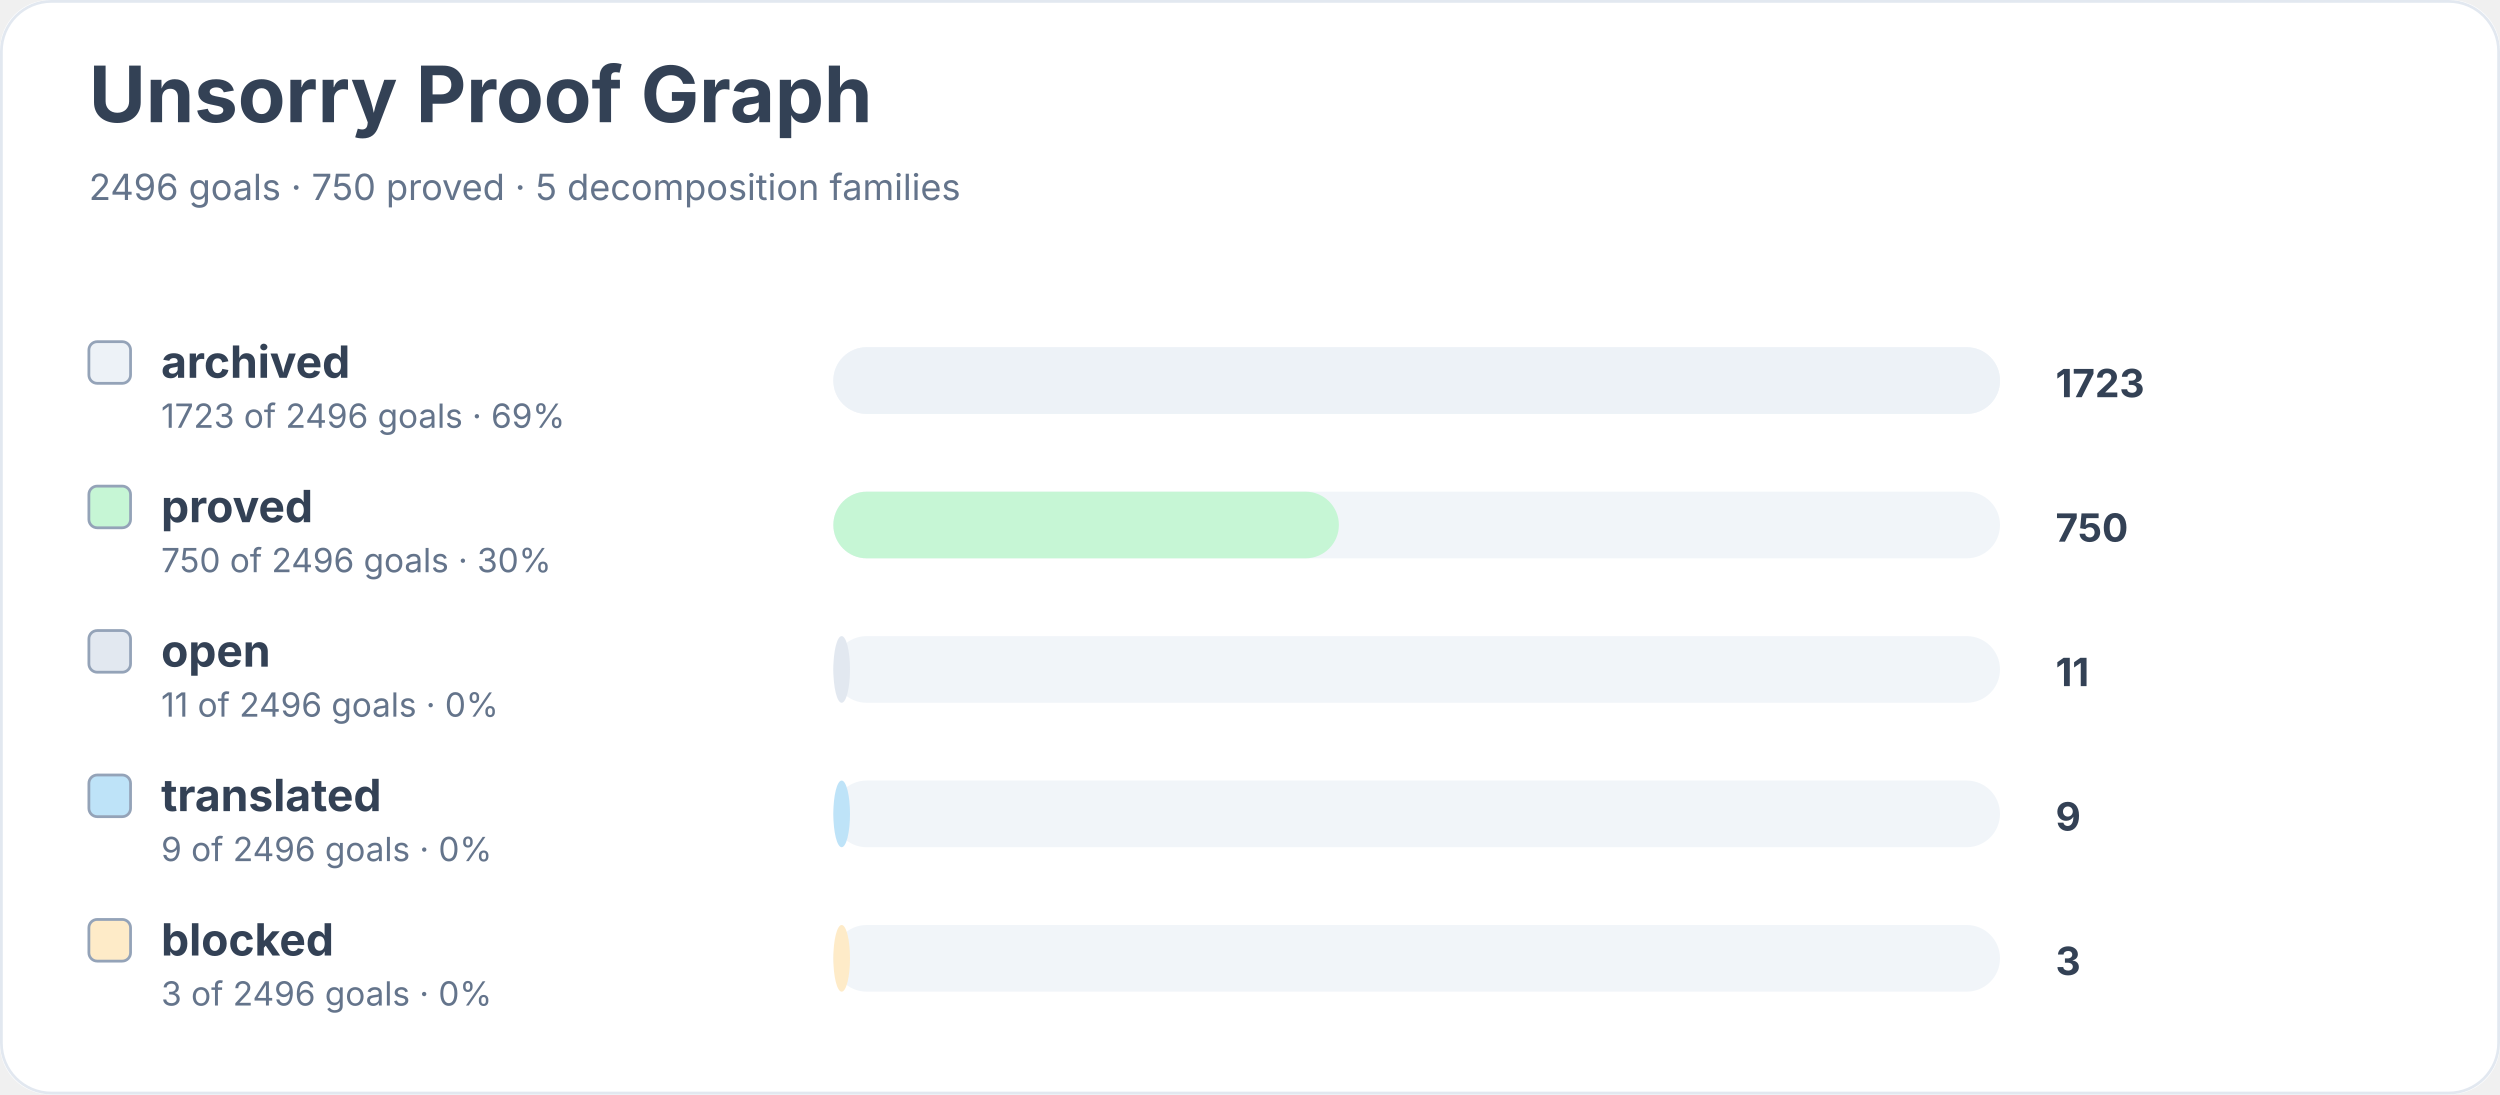
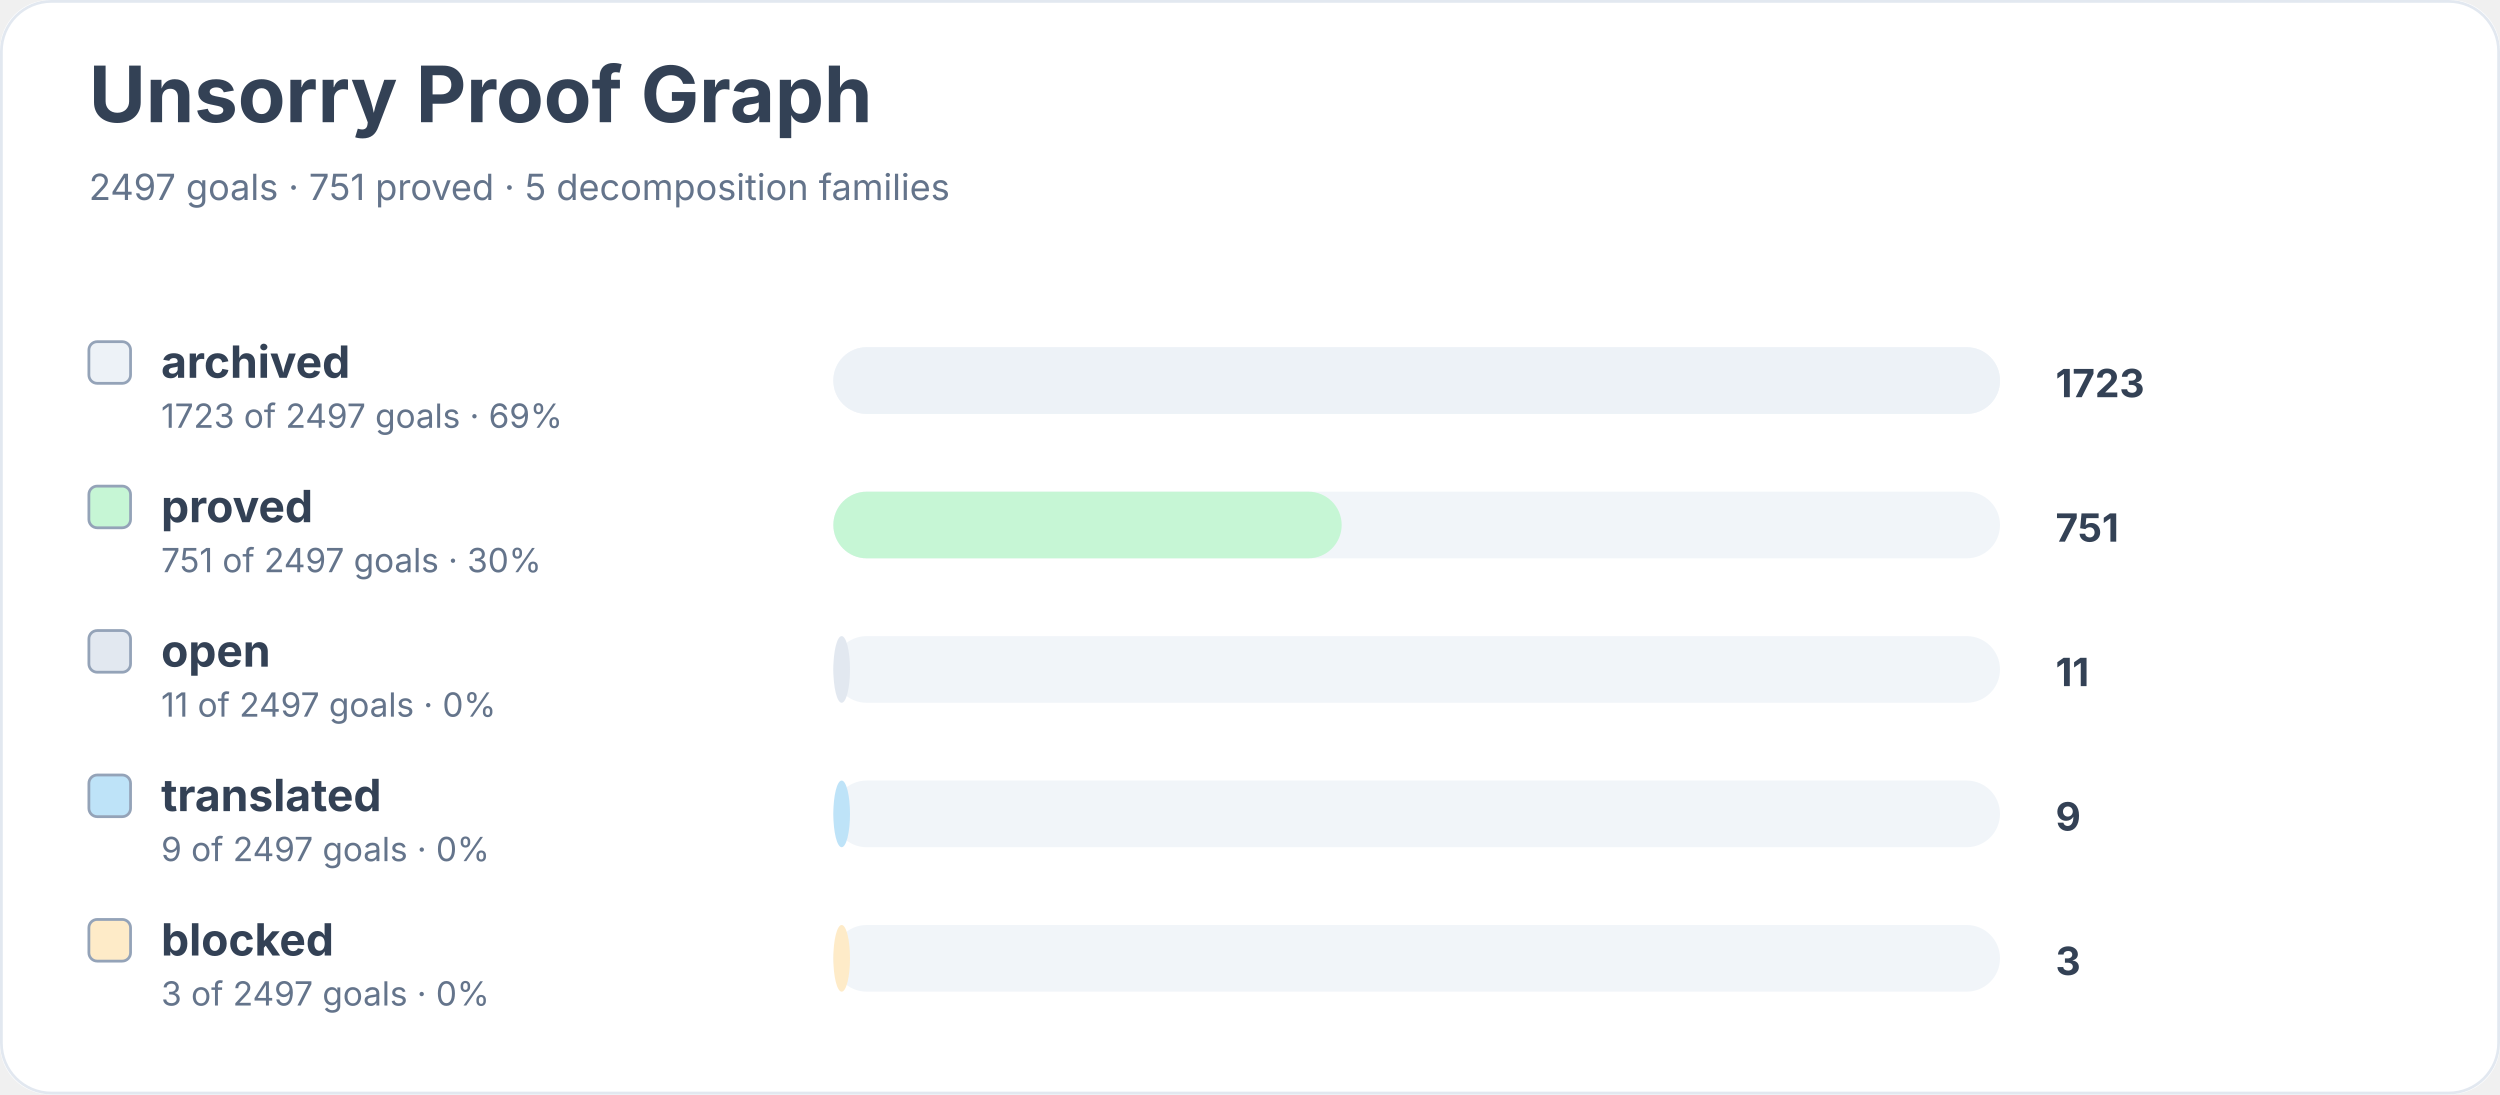
<svg xmlns="http://www.w3.org/2000/svg" width="900" height="394" viewBox="0 0 900 394" role="img" aria-labelledby="title desc">
  <rect width="900" height="100%" rx="18" fill="#ffffff" />
  <rect x="0.5" y="0.5" width="899" height="393" rx="18" fill="none" stroke="#e2e8f0" />
  <text x="32" y="44" font-family="Inter, system-ui, sans-serif" font-size="28" font-weight="700" fill="#334155">Unsorry Proof Graph</text>
-   <text x="32" y="72" font-family="Inter, system-ui, sans-serif" font-size="13" fill="#64748b">2496 goals · 750 proved · 5 decomposition families</text>
+   <text x="32" y="72" font-family="Inter, system-ui, sans-serif" font-size="13" fill="#64748b">2497 goals · 751 proved · 5 decomposition families</text>
  <rect x="32" y="123" width="15" height="15" rx="3" fill="#edf2f7" stroke="#94a3b8" />
  <text x="58" y="136" font-family="Inter, system-ui, sans-serif" font-size="16" font-weight="650" fill="#334155">archived</text>
-   <text x="58" y="154" font-family="Inter, system-ui, sans-serif" font-size="12" fill="#64748b">1723 of 2496 goals · 69%</text>
+   <text x="58" y="154" font-family="Inter, system-ui, sans-serif" font-size="12" fill="#64748b">1723 of 2497 goals · 69%</text>
  <rect x="300" y="125" width="420" height="24" rx="12" fill="#f1f5f9" />
  <rect x="300" y="125" width="420" height="24" rx="12" fill="#edf2f7" />
  <text x="740" y="143" font-family="Inter, system-ui, sans-serif" font-size="14" font-weight="700" fill="#334155">1723</text>
  <rect x="32" y="175" width="15" height="15" rx="3" fill="#c6f6d5" stroke="#94a3b8" />
  <text x="58" y="188" font-family="Inter, system-ui, sans-serif" font-size="16" font-weight="650" fill="#334155">proved</text>
-   <text x="58" y="206" font-family="Inter, system-ui, sans-serif" font-size="12" fill="#64748b">750 of 2496 goals · 30%</text>
+   <text x="58" y="206" font-family="Inter, system-ui, sans-serif" font-size="12" fill="#64748b">751 of 2497 goals · 30%</text>
  <rect x="300" y="177" width="420" height="24" rx="12" fill="#f1f5f9" />
-   <rect x="300" y="177" width="182" height="24" rx="12" fill="#c6f6d5" />
-   <text x="740" y="195" font-family="Inter, system-ui, sans-serif" font-size="14" font-weight="700" fill="#334155">750</text>
+   <rect x="300" y="177" width="183" height="24" rx="12" fill="#c6f6d5" />
+   <text x="740" y="195" font-family="Inter, system-ui, sans-serif" font-size="14" font-weight="700" fill="#334155">751</text>
  <rect x="32" y="227" width="15" height="15" rx="3" fill="#e2e8f0" stroke="#94a3b8" />
  <text x="58" y="240" font-family="Inter, system-ui, sans-serif" font-size="16" font-weight="650" fill="#334155">open</text>
-   <text x="58" y="258" font-family="Inter, system-ui, sans-serif" font-size="12" fill="#64748b">11 of 2496 goals · 0%</text>
+   <text x="58" y="258" font-family="Inter, system-ui, sans-serif" font-size="12" fill="#64748b">11 of 2497 goals · 0%</text>
  <rect x="300" y="229" width="420" height="24" rx="12" fill="#f1f5f9" />
  <rect x="300" y="229" width="6" height="24" rx="12" fill="#e2e8f0" />
  <text x="740" y="247" font-family="Inter, system-ui, sans-serif" font-size="14" font-weight="700" fill="#334155">11</text>
  <rect x="32" y="279" width="15" height="15" rx="3" fill="#bee3f8" stroke="#94a3b8" />
  <text x="58" y="292" font-family="Inter, system-ui, sans-serif" font-size="16" font-weight="650" fill="#334155">translated</text>
-   <text x="58" y="310" font-family="Inter, system-ui, sans-serif" font-size="12" fill="#64748b">9 of 2496 goals · 0%</text>
+   <text x="58" y="310" font-family="Inter, system-ui, sans-serif" font-size="12" fill="#64748b">9 of 2497 goals · 0%</text>
  <rect x="300" y="281" width="420" height="24" rx="12" fill="#f1f5f9" />
  <rect x="300" y="281" width="6" height="24" rx="12" fill="#bee3f8" />
  <text x="740" y="299" font-family="Inter, system-ui, sans-serif" font-size="14" font-weight="700" fill="#334155">9</text>
  <rect x="32" y="331" width="15" height="15" rx="3" fill="#feebc8" stroke="#94a3b8" />
  <text x="58" y="344" font-family="Inter, system-ui, sans-serif" font-size="16" font-weight="650" fill="#334155">blocked</text>
-   <text x="58" y="362" font-family="Inter, system-ui, sans-serif" font-size="12" fill="#64748b">3 of 2496 goals · 0%</text>
+   <text x="58" y="362" font-family="Inter, system-ui, sans-serif" font-size="12" fill="#64748b">3 of 2497 goals · 0%</text>
  <rect x="300" y="333" width="420" height="24" rx="12" fill="#f1f5f9" />
  <rect x="300" y="333" width="6" height="24" rx="12" fill="#feebc8" />
  <text x="740" y="351" font-family="Inter, system-ui, sans-serif" font-size="14" font-weight="700" fill="#334155">3</text>
</svg>
